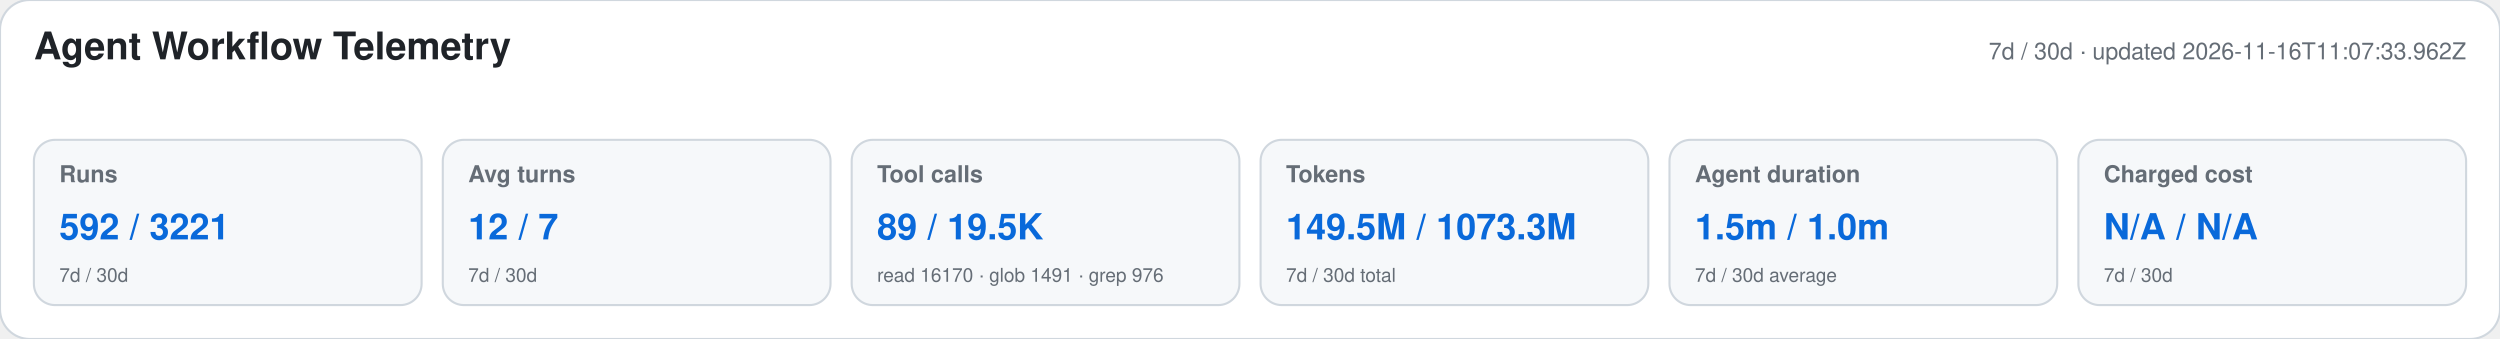
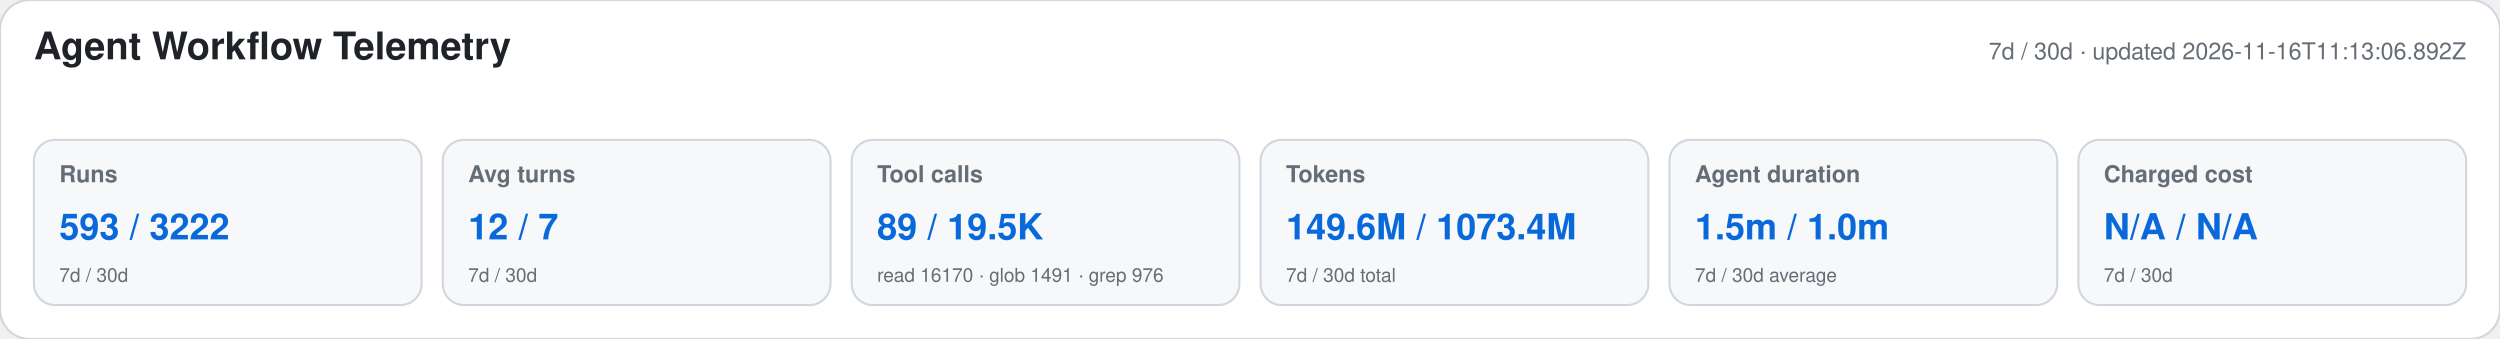
<svg xmlns="http://www.w3.org/2000/svg" width="1180" height="160" viewBox="0 0 1180 160" role="img" aria-labelledby="title desc">
  <style>text{font-family:-apple-system,BlinkMacSystemFont,"Segoe UI",Helvetica,Arial,sans-serif}.heading{font-size:18px;font-weight:650;fill:#1f2328}.meta,.label,.secondary{fill:#656d76}.meta,.label{font-size:11px}.label{font-weight:600}.primary{font-size:17px;font-weight:700;fill:#0969da}.secondary{font-size:9px}</style>
  <rect width="1180" height="160" rx="14" fill="#ffffff" stroke="#d0d7de" />
  <text x="16" y="28" class="heading">Agent Workflow Telemetry</text>
-   <text x="1164" y="28" text-anchor="end" class="meta">7d / 30d · updated 2026-11-16T11:07:33.962Z</text>
+   <text x="1164" y="28" text-anchor="end" class="meta">7d / 30d · updated 2026-11-16T11:13:06.892Z</text>
  <g>
    <rect x="16" y="66" width="183" height="78" rx="10" fill="#f6f8fa" stroke="#d0d7de" />
    <text x="28" y="86" class="label">Runs</text>
-     <text x="28" y="113" class="primary">592 / 3221</text>
+     <text x="28" y="113" class="primary">593 / 3222</text>
    <text x="28" y="133" class="secondary">7d / 30d</text>
  </g>
  <g>
    <rect x="209" y="66" width="183" height="78" rx="10" fill="#f6f8fa" stroke="#d0d7de" />
    <text x="221" y="86" class="label">Avg turns</text>
    <text x="221" y="113" class="primary">12 / 7</text>
    <text x="221" y="133" class="secondary">7d / 30d</text>
  </g>
  <g>
    <rect x="402" y="66" width="183" height="78" rx="10" fill="#f6f8fa" stroke="#d0d7de" />
    <text x="414" y="86" class="label">Tool calls</text>
    <text x="414" y="113" class="primary">89 / 19.5K</text>
    <text x="414" y="133" class="secondary">read 16170 · glob 1491 · grep 976</text>
  </g>
  <g>
    <rect x="595" y="66" width="183" height="78" rx="10" fill="#f6f8fa" stroke="#d0d7de" />
    <text x="607" y="86" class="label">Tokens</text>
-     <text x="607" y="113" class="primary">149.5M / 1073.3M</text>
+     <text x="607" y="113" class="primary">149.6M / 1073.4M</text>
    <text x="607" y="133" class="secondary">7d / 30d total</text>
  </g>
  <g>
    <rect x="788" y="66" width="183" height="78" rx="10" fill="#f6f8fa" stroke="#d0d7de" />
    <text x="800" y="86" class="label">Agent duration</text>
    <text x="800" y="113" class="primary">1.5m / 1.0m</text>
    <text x="800" y="133" class="secondary">7d / 30d average</text>
  </g>
  <g>
    <rect x="981" y="66" width="183" height="78" rx="10" fill="#f6f8fa" stroke="#d0d7de" />
    <text x="993" y="86" class="label">Charged cost</text>
    <text x="993" y="113" class="primary">N/A / N/A</text>
    <text x="993" y="133" class="secondary">7d / 30d</text>
  </g>
</svg>
